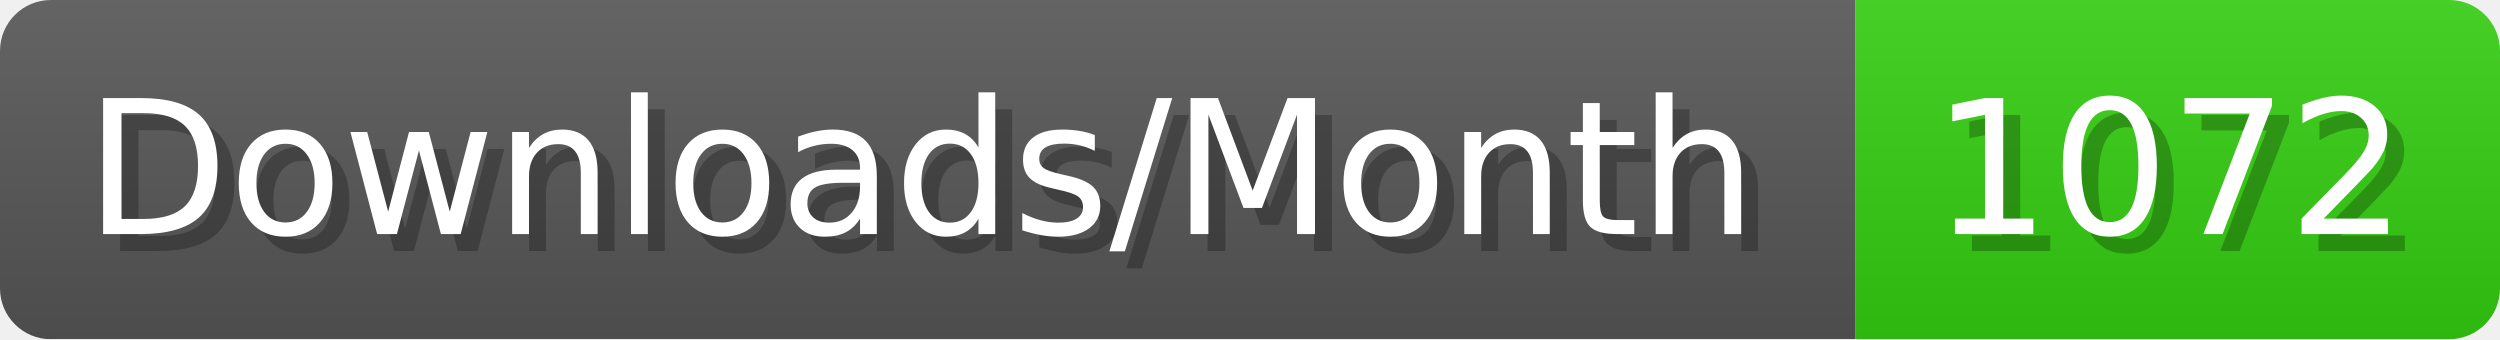
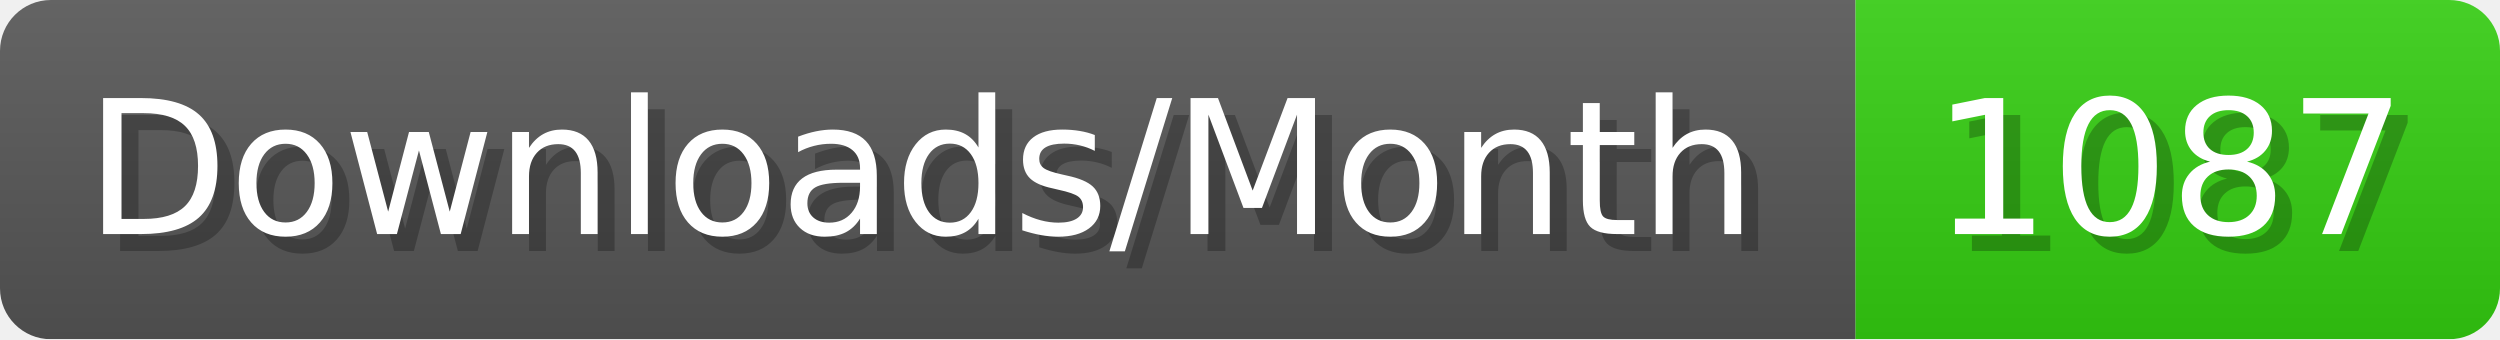
- <svg xmlns="http://www.w3.org/2000/svg" width="147.4" height="20" viewBox="0 0 1474 200" role="img" aria-label="Downloads/Month: 1072">
+ <svg xmlns="http://www.w3.org/2000/svg" width="147.4" height="20" viewBox="0 0 1474 200" role="img" aria-label="Downloads/Month: 1087">
  <linearGradient id="YlXUI" x2="0" y2="100%">
    <stop offset="0" stop-opacity=".1" stop-color="#EEE" />
    <stop offset="1" stop-opacity=".1" />
  </linearGradient>
  <mask id="JHhop">
    <rect width="1474" height="200" rx="30" fill="#FFF" />
  </mask>
  <g mask="url(#JHhop)">
    <rect width="1094" height="200" fill="#555" />
    <rect width="380" height="200" fill="#3C1" x="1094" />
    <rect width="1474" height="200" fill="url(#YlXUI)" />
  </g>
  <g aria-hidden="true" fill="#fff" text-anchor="start" font-family="Verdana,DejaVu Sans,sans-serif" font-size="110">
    <text x="60" y="148" textLength="994" fill="#000" opacity="0.25">Downloads/Month</text>
    <text x="50" y="138" textLength="994">Downloads/Month</text>
-     <text x="1149" y="148" textLength="280" fill="#000" opacity="0.25">1072</text>
-     <text x="1139" y="138" textLength="280">1072</text>
+     <text x="1149" y="148" textLength="280" fill="#000" opacity="0.25">1087</text>
+     <text x="1139" y="138" textLength="280">1087</text>
  </g>
</svg>
